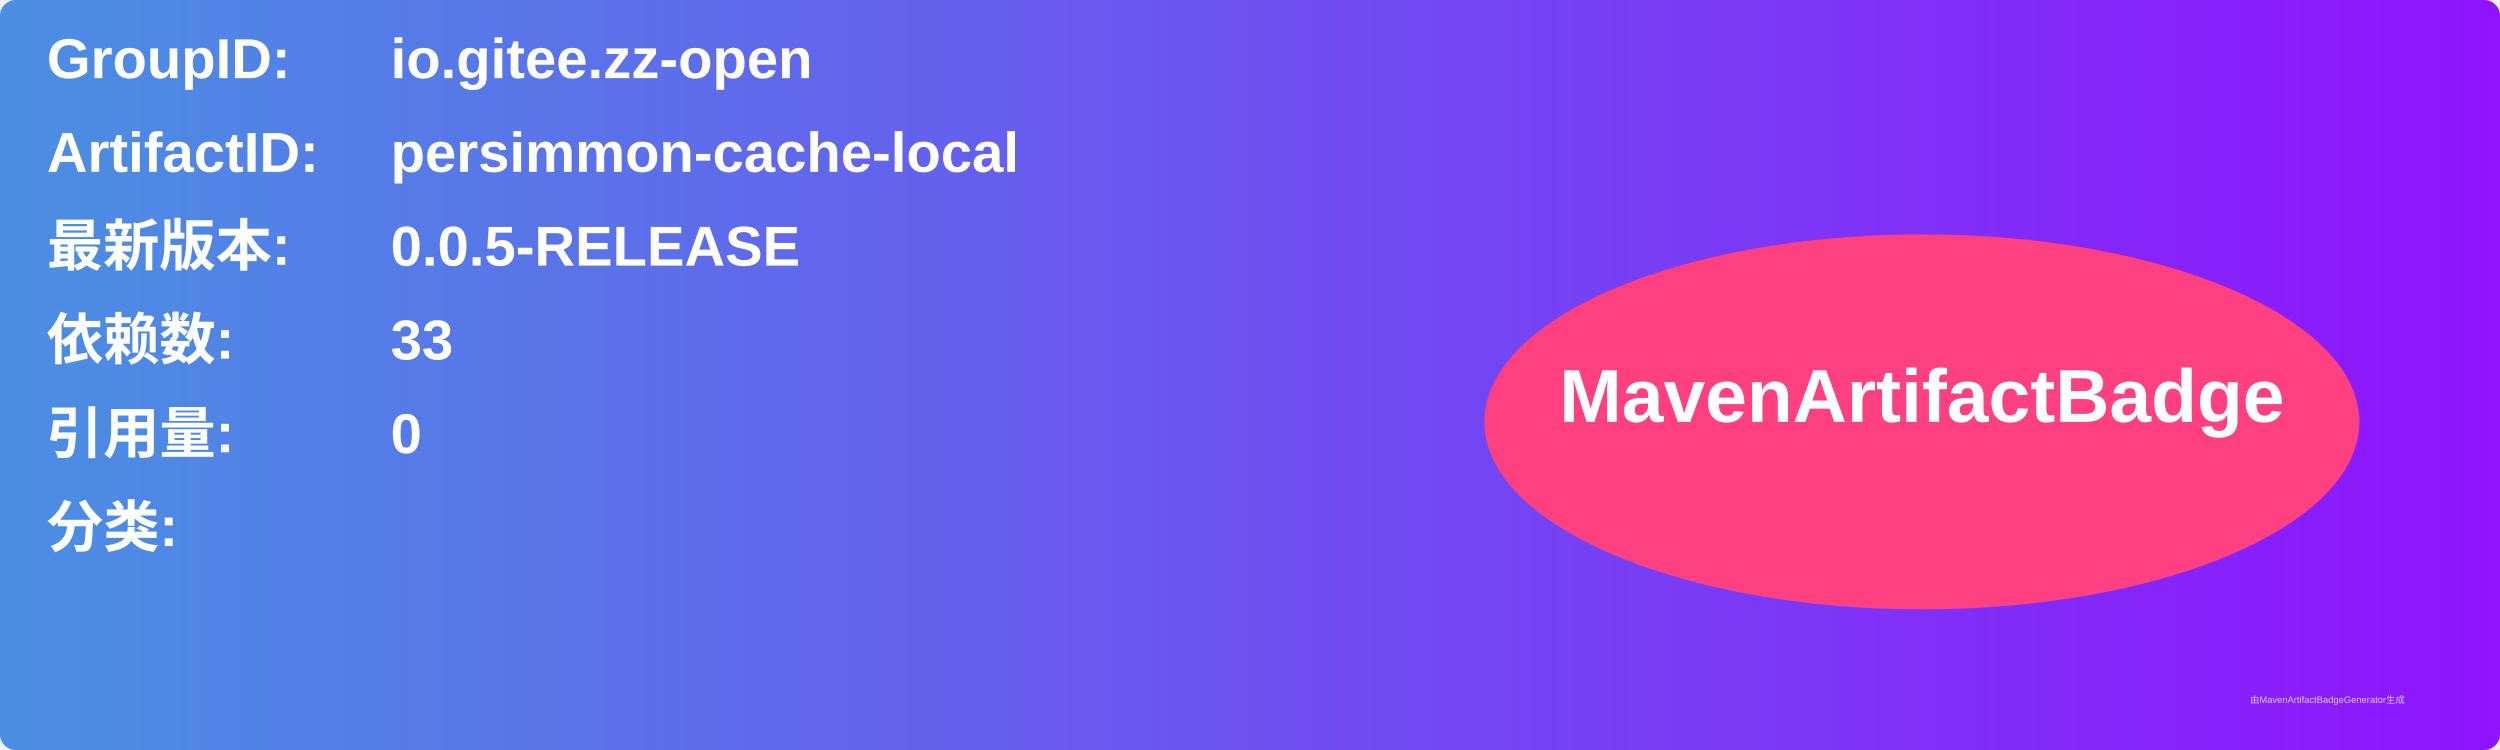
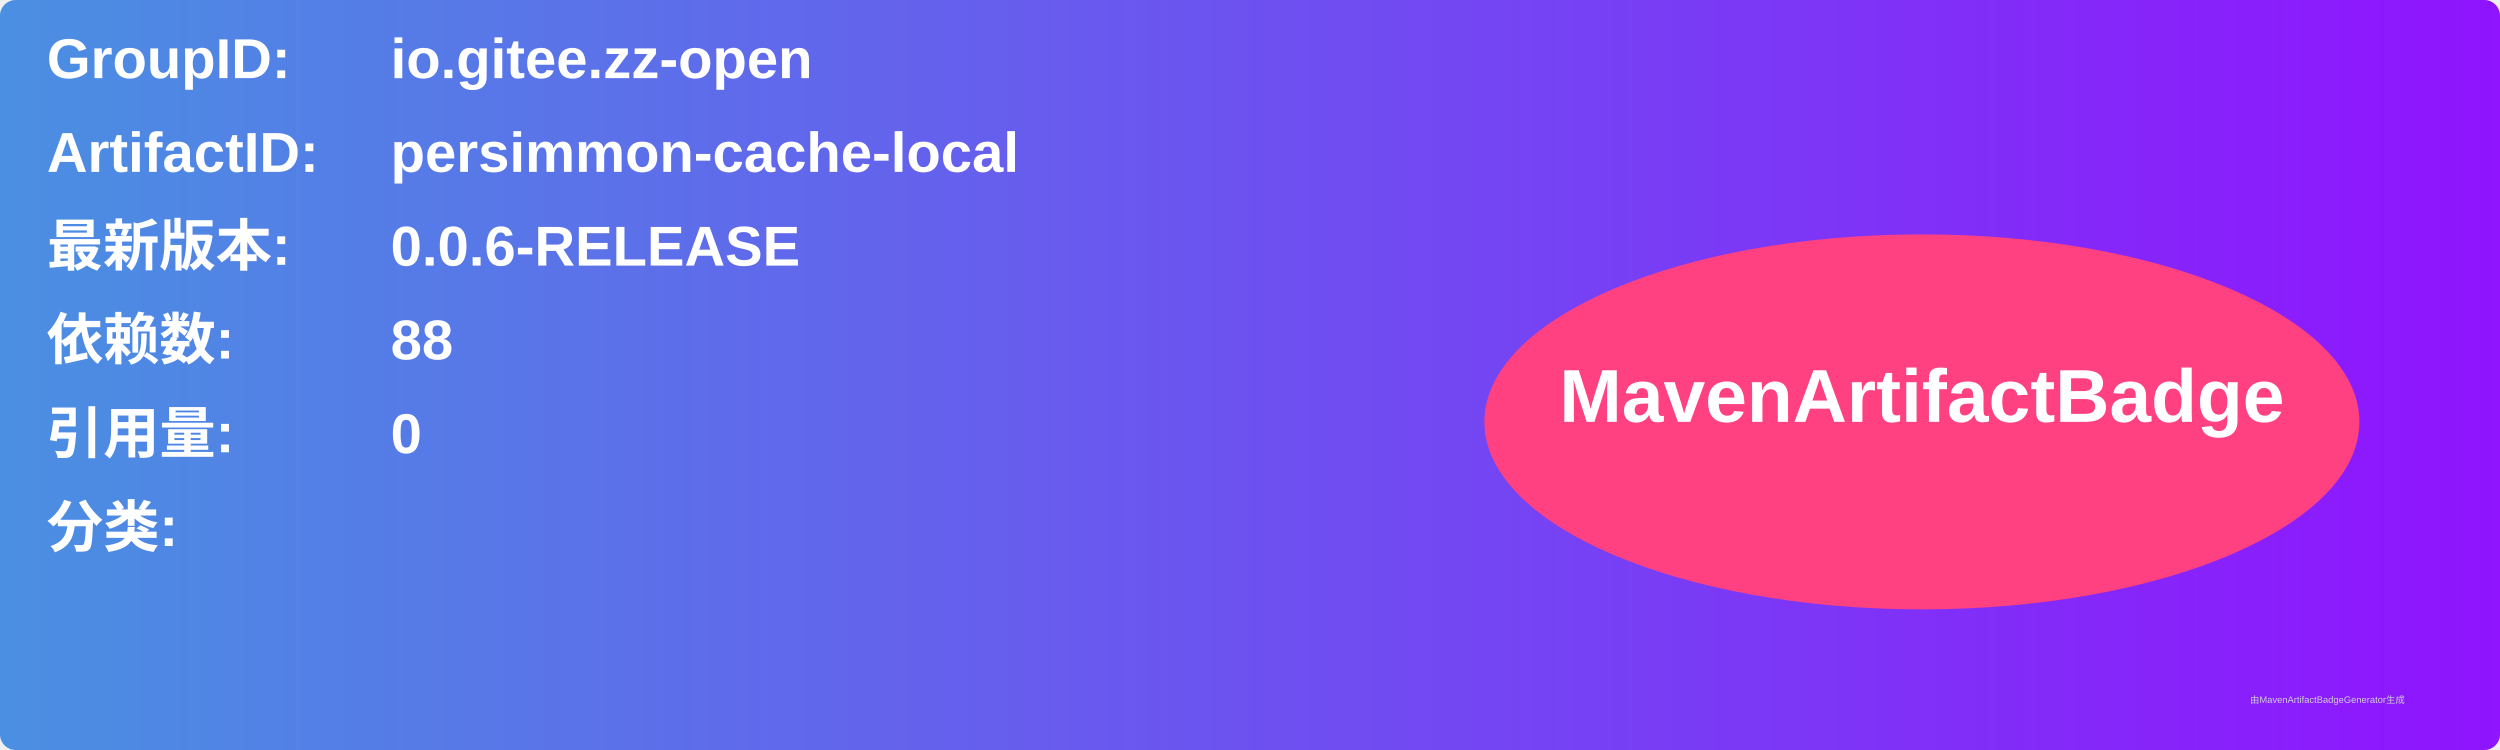
<svg xmlns="http://www.w3.org/2000/svg" width="800" height="240" viewBox="0 0 800 240">
  <linearGradient id="grad" x1="0%" y1="0%" x2="100%" y2="0%">
    <stop offset="0%" stop-color="#4a90e2" />
    <stop offset="100%" stop-color="#9013fe" />
  </linearGradient>
  <rect width="100%" height="100%" rx="5" ry="5" fill="url(#grad)" />
  <g transform="translate(15, 15)">
    <text x="0" y="10" font-family="Arial" font-size="18" fill="white" font-weight="bold" width="260">GroupID:</text>
    <text x="110" y="10" font-family="Arial" font-size="18" fill="white" font-weight="bold" width="460">io.gitee.zz-open</text>
    <text x="0" y="40" font-family="Arial" font-size="18" fill="white" font-weight="bold" width="260">ArtifactID:</text>
    <text x="110" y="40" font-family="Arial" font-size="18" fill="white" font-weight="bold" width="460">persimmon-cache-local</text>
    <text x="0" y="70" font-family="Arial" font-size="18" fill="white" font-weight="bold">最新版本:</text>
    <text x="110" y="70" font-family="Arial" font-size="18" fill="white" font-weight="bold">
-       <tspan font-weight="bold">0.0.5-RELEASE</tspan>
+       <tspan font-weight="bold">0.0.6-RELEASE</tspan>
    </text>
    <text x="0" y="100" font-family="Arial" font-size="18" fill="white" font-weight="bold">依赖数: </text>
    <text x="110" y="100" font-family="Arial" font-size="18" fill="white">
-       <tspan font-weight="bold">33</tspan>
+       <tspan font-weight="bold">88</tspan>
    </text>
    <text x="0" y="130" font-family="Arial" font-size="18" fill="white" font-weight="bold">引用量: </text>
    <text x="110" y="130" font-family="Arial" font-size="18" fill="white">
      <tspan font-weight="bold">0</tspan>
    </text>
    <text x="0" y="160" font-family="Arial" font-size="18" fill="white" font-weight="bold">分类:</text>
    <text x="10" y="190" font-family="Arial" font-size="10" fill="white">
      <tspan font-weight="bold" />
    </text>
    <ellipse cx="600" cy="120" rx="140" ry="60" fill="#ff4081" />
    <text x="600" y="120" text-anchor="middle" font-family="Arial" font-size="24" fill="white" font-weight="bold">MavenArtifactBadge</text>
  </g>
  <text x="720" y="225" font-family="Arial" font-size="3" fill="#d0d0d0">由MavenArtifactBadgeGenerator生成</text>
</svg>
